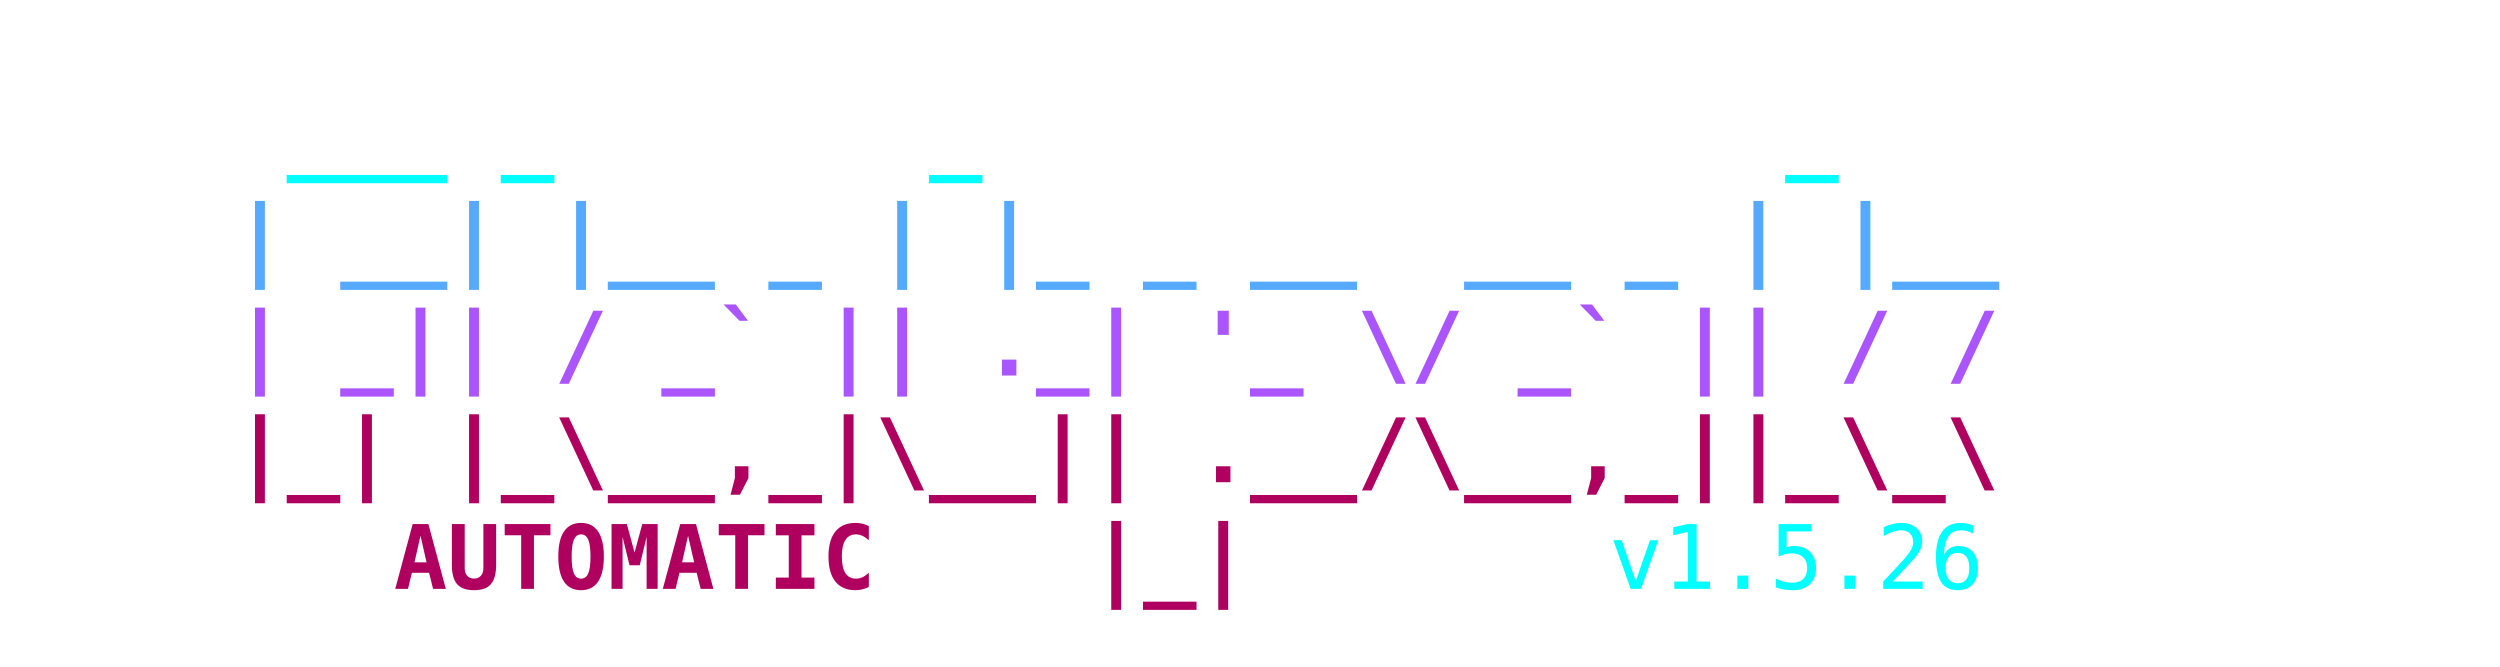
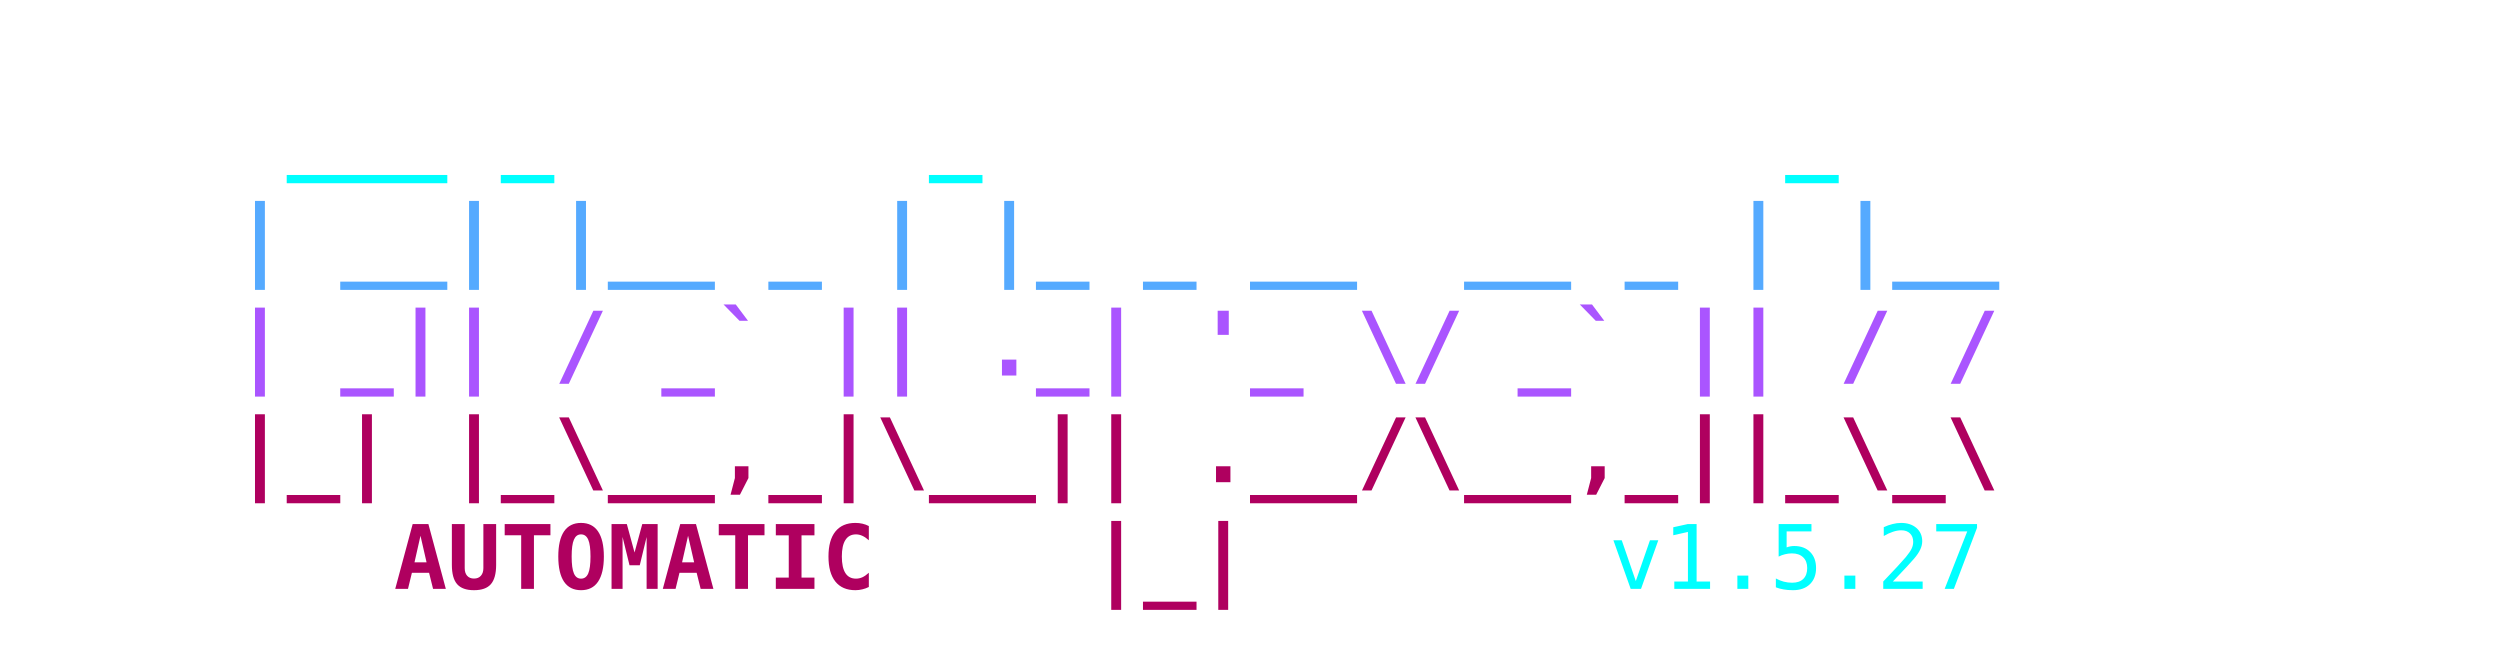
<svg xmlns="http://www.w3.org/2000/svg" viewBox="0 0 450 120" width="100%" height="100%">
  <style>
    .ascii { font-family: ui-monospace, SFMono-Regular, Menlo, Monaco, Consolas, monospace; font-size: 16px; font-weight: bold; }
    .c1 { fill: #00FFFF; }
    .c2 { fill: #55AAFF; }
    .c3 { fill: #AA55FF; }
    .c4 { fill: #AF005F; }
    .c-auto { fill: #2c3e50; } /* Light mode default text color */
    @media (prefers-color-scheme: dark) {
      .c-auto { fill: #e0e0e0; } /* Dark mode text color */
    }
    .c-text { font-weight: normal; }
  </style>
  <text y="10" class="ascii" xml:space="preserve">
    <tspan x="50%" dy="1.2em" text-anchor="middle" class="c1">  ___ _       _               _    </tspan>
    <tspan x="50%" dy="1.2em" text-anchor="middle" class="c2"> | __| |__ _ | |_ _ __  __ _ | |__ </tspan>
    <tspan x="50%" dy="1.2em" text-anchor="middle" class="c3"> | _|| / _` || ._| '_ \/ _` || / / </tspan>
    <tspan x="50%" dy="1.2em" text-anchor="middle" class="c4"> |_| |_\__,_|\__|| .__/\__,_||_\_\ </tspan>
    <tspan x="225" dy="1.2em" text-anchor="middle" class="c4">    AUTOMATIC    |_|               </tspan>
-     <tspan x="280" class="c1 c-text"> v1.5.26</tspan>
+     <tspan x="280" class="c1 c-text"> v1.5.27</tspan>
  </text>
</svg>
